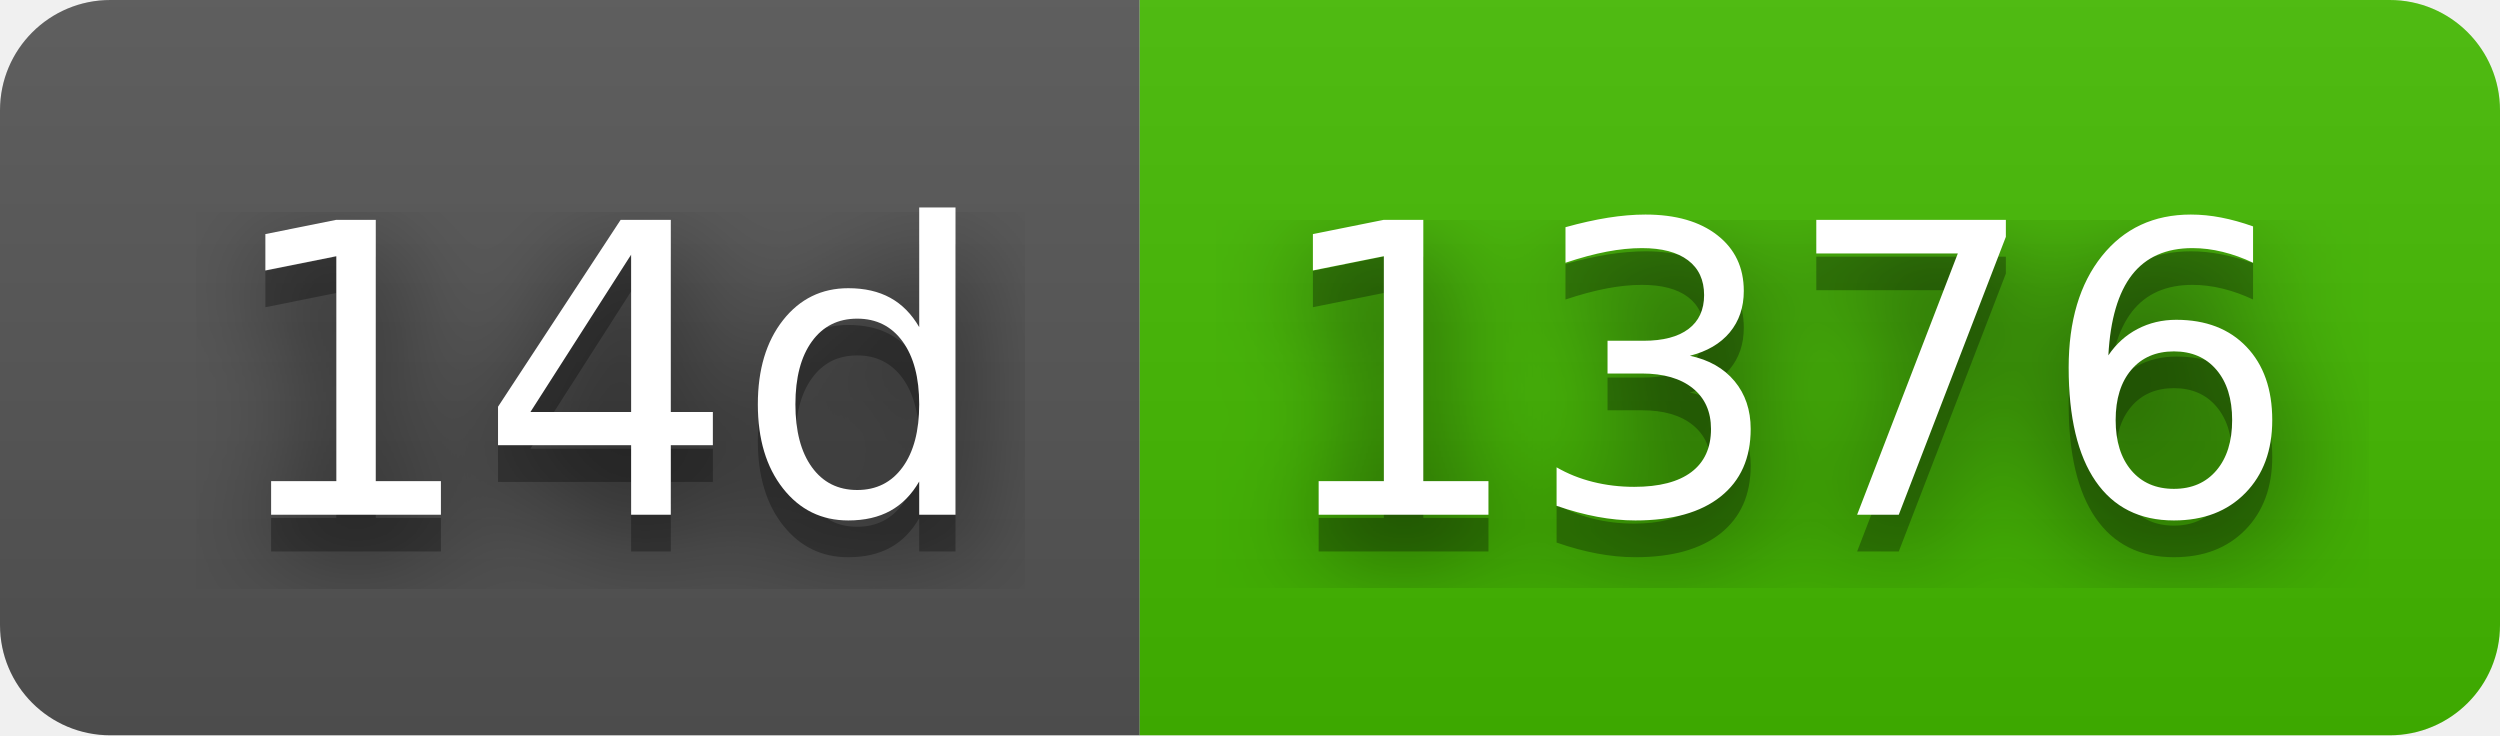
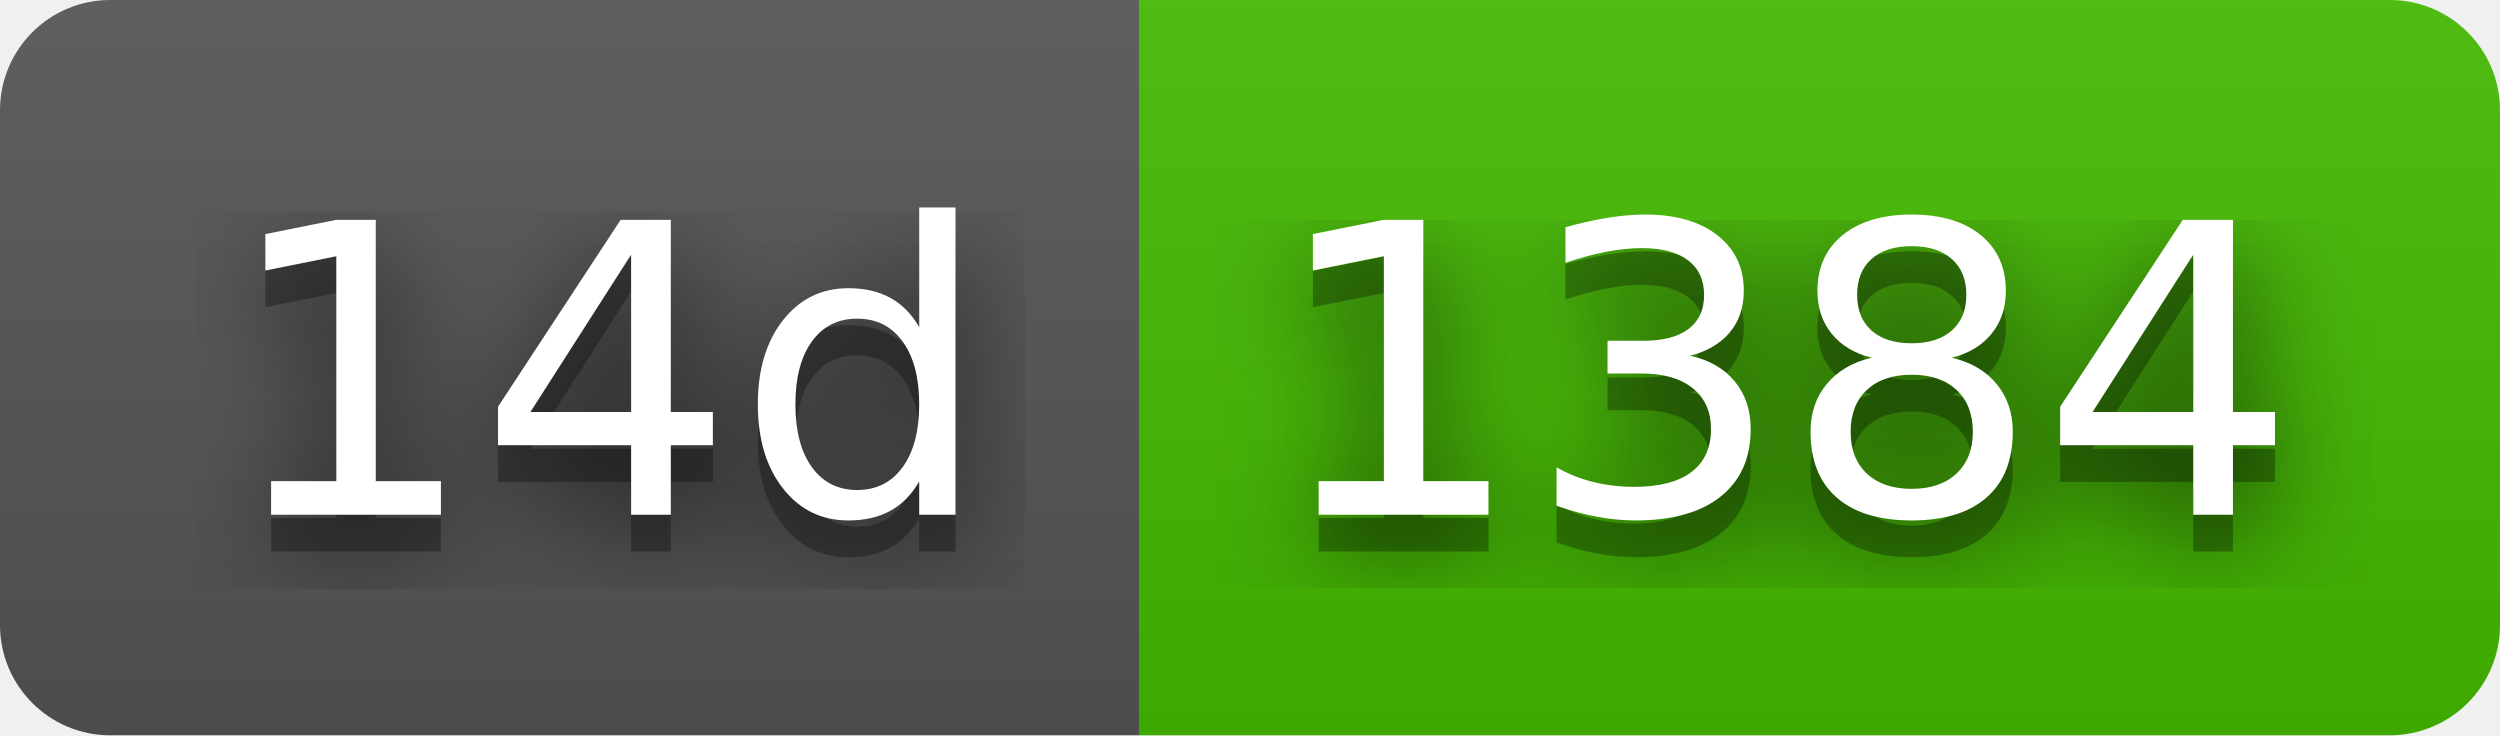
- <svg xmlns="http://www.w3.org/2000/svg" width="68" height="20" role="img" aria-label="14d: 1376">
+ <svg xmlns="http://www.w3.org/2000/svg" width="68" height="20" role="img" aria-label="14d: 1384">
  <filter id="blur">
    <feGaussianBlur stdDeviation="16" />
  </filter>
  <linearGradient id="s" x2="0" y2="100%">
    <stop offset="0" stop-color="#bbb" stop-opacity=".1" />
    <stop offset="1" stop-opacity=".1" />
  </linearGradient>
  <clipPath id="r">
    <rect width="68" height="20" rx="3" />
  </clipPath>
  <g clip-path="url(#r)">
    <rect width="31" height="20" fill="#555" />
    <rect x="31" width="37" height="20" fill="#4b0" />
    <rect width="68" height="20" fill="url(#s)" />
  </g>
  <g fill="#fff" text-anchor="middle" font-family="Verdana,Geneva,DejaVu Sans,sans-serif" text-rendering="geometricPrecision" font-size="110">
    <g transform="scale(.1)">
      <g aria-hidden="true" fill="#010101">
        <text x="165" y="150" fill-opacity=".8" filter="url(#blur)" textLength="210">14d</text>
        <text x="165" y="150" fill-opacity=".3" textLength="210">14d</text>
      </g>
      <text x="165" y="140" textLength="210">14d</text>
    </g>
    <g transform="scale(.1)">
      <g aria-hidden="true" fill="#010101">
-         <text x="485" y="150" fill-opacity=".8" filter="url(#blur)" textLength="270">1376</text>
-         <text x="485" y="150" fill-opacity=".3" textLength="270">1376</text>
+         <text x="485" y="150" fill-opacity=".8" filter="url(#blur)" textLength="270">1384</text>
+         <text x="485" y="150" fill-opacity=".3" textLength="270">1384</text>
      </g>
-       <text x="485" y="140" textLength="270">1376</text>
+       <text x="485" y="140" textLength="270">1384</text>
    </g>
  </g>
</svg>
